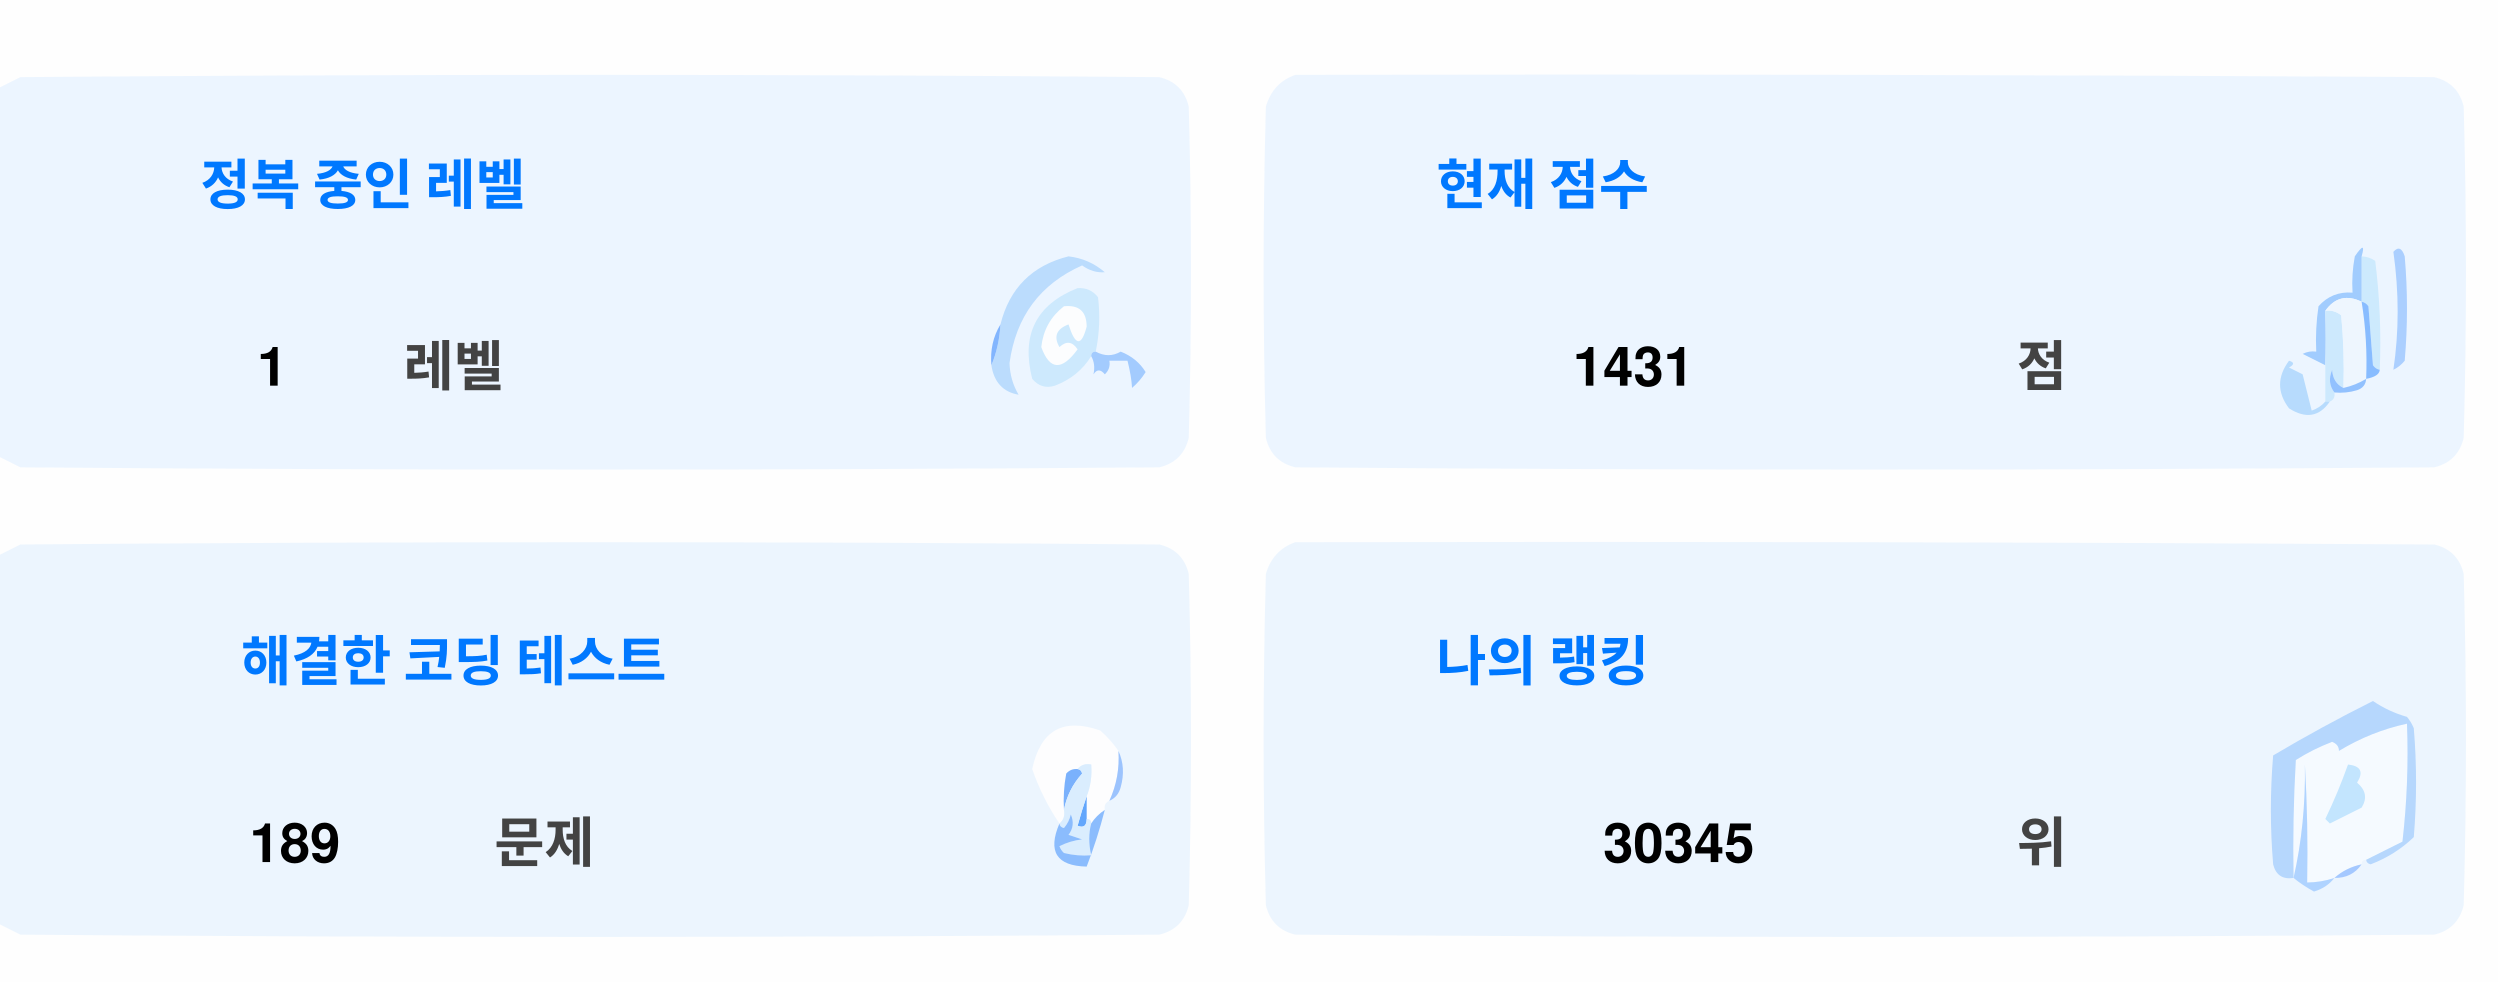
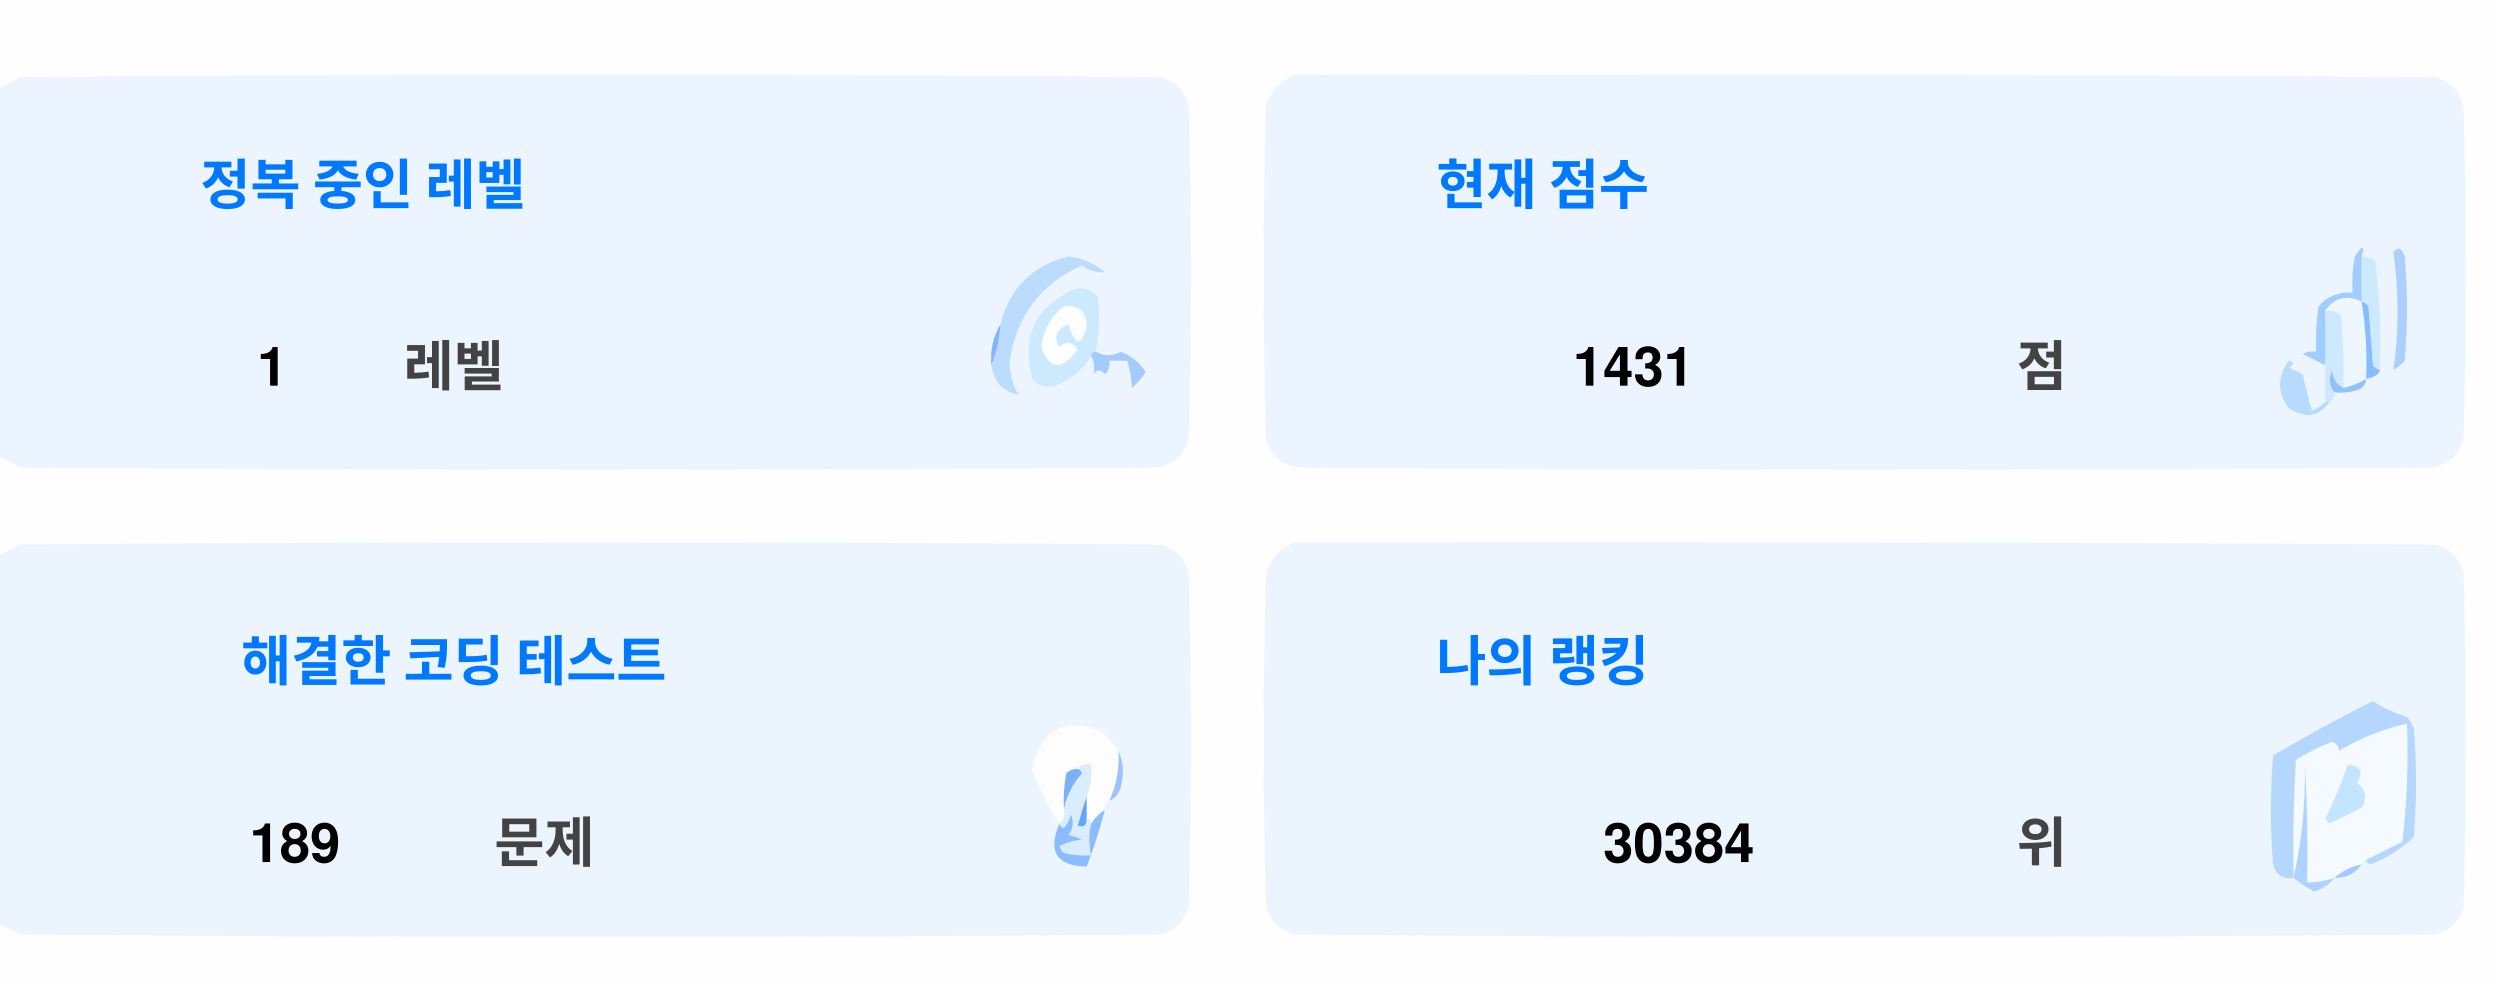
<svg xmlns="http://www.w3.org/2000/svg" version="1.1" width="551px" height="217px" style="shape-rendering:geometricPrecision; text-rendering:geometricPrecision; image-rendering:optimizeQuality; fill-rule:evenodd; clip-rule:evenodd">
  <style>.title {fill: #434343;font-size: 1rem;line-height: 1.5rem;font-weight: bold;font-family: -apple-system, BlinkMacSystemFont, Segoe UI, Helvetica, Arial, sans-serif, Apple Color Emoji, Segoe UI Emoji;}.desc {fill: #434343;font-size: 2.5rem;font-weight: bold;line-height: 1.5rem;font-family: -apple-system, BlinkMacSystemFont, Segoe UI, Helvetica, Arial, sans-serif, Apple Color Emoji, Segoe UI Emoji;}.desc-2 {fill: #434343;font-size: 1rem;font-weight: bold;line-height: 1.5rem;font-family: -apple-system, BlinkMacSystemFont, Segoe UI, Helvetica, Arial, sans-serif, Apple Color Emoji, Segoe UI Emoji;}.text, .desc {animation: twinkling 4s ease-in-out infinite;}@keyframes twinkling {40% { opacity: 1; }50% { opacity: 0.5; }60% { opacity: 1; }70% { opacity: 0.5; }80% { opacity: 1; }}</style>
  <g>
    <path style="opacity:1" fill="#fefefe" d="M -0.5,-0.5 C 183.167,-0.5 366.833,-0.5 550.5,-0.5C 550.5,71.833 550.5,144.167 550.5,216.5C 366.833,216.5 183.167,216.5 -0.5,216.5C -0.5,212.167 -0.5,207.833 -0.5,203.5C 1.14,204.32 2.807,205.153 4.5,206C 88.167,206.667 171.833,206.667 255.5,206C 259,205.167 261.167,203 262,199.5C 262.667,175.167 262.667,150.833 262,126.5C 261.167,123 259,120.833 255.5,120C 171.833,119.333 88.167,119.333 4.5,120C 2.807,120.847 1.14,121.68 -0.5,122.5C -0.5,115.167 -0.5,107.833 -0.5,100.5C 1.14,101.32 2.807,102.153 4.5,103C 88.167,103.667 171.833,103.667 255.5,103C 259,102.167 261.167,100 262,96.5C 262.667,72.167 262.667,47.833 262,23.5C 261.167,20 259,17.833 255.5,17C 171.833,16.333 88.167,16.333 4.5,17C 2.807,17.847 1.14,18.68 -0.5,19.5C -0.5,12.833 -0.5,6.167 -0.5,-0.5 Z" />
  </g>
  <g>
    <path style="opacity:1" fill="#ecf5ff" d="M -0.5,100.5 C -0.5,73.5 -0.5,46.5 -0.5,19.5C 1.14,18.68 2.807,17.847 4.5,17C 88.167,16.333 171.833,16.333 255.5,17C 259,17.833 261.167,20 262,23.5C 262.667,47.833 262.667,72.167 262,96.5C 261.167,100 259,102.167 255.5,103C 171.833,103.667 88.167,103.667 4.5,103C 2.807,102.153 1.14,101.32 -0.5,100.5 Z" />
  </g>
  <g>
    <path style="opacity:1" fill="#ecf5ff" d="M 285.5,16.5 C 369.167,16.333 452.834,16.5 536.5,17C 540,17.833 542.167,20 543,23.5C 543.667,47.833 543.667,72.167 543,96.5C 542.167,100 540,102.167 536.5,103C 452.833,103.667 369.167,103.667 285.5,103C 282,102.167 279.833,100 279,96.5C 278.333,72.167 278.333,47.833 279,23.5C 280.018,19.985 282.185,17.652 285.5,16.5 Z" />
  </g>
  <g>
    <path style="opacity:1" fill="#cdeafd" d="M 520.5,56.5 C 521.583,56.539 522.583,56.873 523.5,57.5C 524.498,65.472 524.831,73.472 524.5,81.5C 523.883,81.389 523.383,81.056 523,80.5C 522.667,76.167 522.333,71.833 522,67.5C 521.617,66.944 521.117,66.611 520.5,66.5C 520.5,63.167 520.5,59.833 520.5,56.5 Z" />
  </g>
  <g>
    <path style="opacity:1" fill="#abcfff" d="M 527.5,55.5 C 528.566,54.308 529.399,54.641 530,56.5C 530.667,64.167 530.667,71.833 530,79.5C 529.311,80.357 528.478,81.023 527.5,81.5C 528.758,73.08 528.758,64.414 527.5,55.5 Z" />
  </g>
  <g>
    <path style="opacity:1" fill="#bbdcfd" d="M 218.5,80.5 C 219.657,77.727 220.324,74.727 220.5,71.5C 222.49,63.51 227.49,58.51 235.5,56.5C 238.528,56.847 241.194,58.014 243.5,60C 241.744,60.141 240.078,59.641 238.5,58.5C 229.247,62.607 223.914,69.773 222.5,80C 222.565,82.526 223.232,84.859 224.5,87C 221.07,86.397 219.07,84.231 218.5,80.5 Z" />
  </g>
  <g>
    <path style="opacity:1" fill="#cde9fd" d="M 241.5,77.5 C 240.833,77.5 240.5,77.833 240.5,78.5C 238.628,81.529 235.961,83.695 232.5,85C 230.536,85.624 228.869,85.124 227.5,83.5C 225.021,73.791 228.354,67.124 237.5,63.5C 239.374,63.39 240.874,64.056 242,65.5C 242.497,69.524 242.331,73.524 241.5,77.5 Z" />
  </g>
  <g>
    <path style="opacity:1" fill="#fcfdfe" d="M 234.5,67.5 C 237.826,67.162 239.493,68.662 239.5,72C 238.334,76.434 237,76.267 235.5,71.5C 232.832,72.515 232.166,74.182 233.5,76.5C 235.017,75.089 236.351,75.256 237.5,77C 234.006,81.771 231.34,81.605 229.5,76.5C 229.904,72.771 231.571,69.771 234.5,67.5 Z" />
  </g>
  <g>
    <path style="opacity:1" fill="#a1ccfe" d="M 520.5,56.5 C 520.5,59.833 520.5,63.167 520.5,66.5C 517.238,64.922 514.572,65.589 512.5,68.5C 512.617,72.81 512.617,76.81 512.5,80.5C 510.86,79.68 509.193,78.847 507.5,78C 508.448,77.517 509.448,77.35 510.5,77.5C 510.335,74.15 510.502,70.817 511,67.5C 512.995,65.253 515.495,64.253 518.5,64.5C 518.336,61.813 518.503,59.146 519,56.5C 520.731,53.969 521.231,53.969 520.5,56.5 Z" />
  </g>
  <g>
    <path style="opacity:1" fill="#cde9fd" d="M 512.5,68.5 C 513.822,68.33 514.989,68.663 516,69.5C 516.499,74.823 516.666,80.156 516.5,85.5C 514.955,84.77 514.122,83.437 514,81.5C 513.22,83.387 513.387,85.054 514.5,86.5C 514.672,87.492 514.338,88.158 513.5,88.5C 513.167,88.5 512.833,88.5 512.5,88.5C 512.5,85.833 512.5,83.167 512.5,80.5C 512.617,76.81 512.617,72.81 512.5,68.5 Z" />
  </g>
  <g>
    <path style="opacity:1" fill="#eef6fe" d="M 520.5,66.5 C 521.407,72.106 521.74,77.773 521.5,83.5C 519.95,84.441 518.284,85.108 516.5,85.5C 516.666,80.156 516.499,74.823 516,69.5C 514.989,68.663 513.822,68.33 512.5,68.5C 514.572,65.589 517.238,64.922 520.5,66.5 Z" />
  </g>
  <g>
    <path style="opacity:1" fill="#88bcff" d="M 520.5,66.5 C 521.117,66.611 521.617,66.944 522,67.5C 522.333,71.833 522.667,76.167 523,80.5C 523.383,81.056 523.883,81.389 524.5,81.5C 524.445,82.469 523.445,83.136 521.5,83.5C 521.74,77.773 521.407,72.106 520.5,66.5 Z" />
  </g>
  <g>
    <path style="opacity:1" fill="#82b5fe" d="M 220.5,71.5 C 220.324,74.727 219.657,77.727 218.5,80.5C 218.215,77.171 218.882,74.171 220.5,71.5 Z" />
  </g>
  <g>
    <path style="opacity:1" fill="#a3cbfe" d="M 240.5,78.5 C 240.5,77.833 240.833,77.5 241.5,77.5C 243.391,78.536 245.224,78.536 247,77.5C 249.391,78.429 251.225,79.929 252.5,82C 251.681,83.319 250.681,84.486 249.5,85.5C 249.409,83.777 249.075,81.777 248.5,79.5C 247.167,79.5 245.833,79.5 244.5,79.5C 244.719,80.675 244.386,81.675 243.5,82.5C 242.575,81.359 241.741,81.359 241,82.5C 241.331,80.981 241.164,79.648 240.5,78.5 Z" />
  </g>
  <g>
    <path style="opacity:1" fill="#b7dbfd" d="M 512.5,88.5 C 512.833,88.5 513.167,88.5 513.5,88.5C 511.199,91.857 508.199,92.357 504.5,90C 501.872,86.535 501.872,83.035 504.5,79.5C 505.696,79.846 505.696,80.346 504.5,81C 505.5,81.5 506.5,82 507.5,82.5C 508.167,85.167 508.833,87.833 509.5,90.5C 510.739,90.058 511.739,89.391 512.5,88.5 Z" />
  </g>
  <g>
    <path style="opacity:1" fill="#92c1fe" d="M 516.5,85.5 C 518.284,85.108 519.95,84.441 521.5,83.5C 521.423,84.75 520.756,85.583 519.5,86C 517.866,86.493 516.199,86.66 514.5,86.5C 513.387,85.054 513.22,83.387 514,81.5C 514.122,83.437 514.955,84.77 516.5,85.5 Z" />
  </g>
  <g>
    <path style="opacity:1" fill="#ecf5fe" d="M -0.5,203.5 C -0.5,176.5 -0.5,149.5 -0.5,122.5C 1.14,121.68 2.807,120.847 4.5,120C 88.167,119.333 171.833,119.333 255.5,120C 259,120.833 261.167,123 262,126.5C 262.667,150.833 262.667,175.167 262,199.5C 261.167,203 259,205.167 255.5,206C 171.833,206.667 88.167,206.667 4.5,206C 2.807,205.153 1.14,204.32 -0.5,203.5 Z" />
  </g>
  <g>
    <path style="opacity:1" fill="#ecf5fe" d="M 285.5,119.5 C 369.167,119.333 452.834,119.5 536.5,120C 540,120.833 542.167,123 543,126.5C 543.667,150.833 543.667,175.167 543,199.5C 542.167,203 540,205.167 536.5,206C 452.833,206.667 369.167,206.667 285.5,206C 282,205.167 279.833,203 279,199.5C 278.333,175.167 278.333,150.833 279,126.5C 280.018,122.985 282.185,120.652 285.5,119.5 Z" />
  </g>
  <g>
    <path style="opacity:1" fill="#fdfdfe" d="M 246.5,165.5 C 246.758,169.367 246.092,173.034 244.5,176.5C 243.662,176.842 243.328,177.508 243.5,178.5C 242.272,179.306 241.272,180.306 240.5,181.5C 240.5,180.833 240.167,180.5 239.5,180.5C 239.5,178.833 239.5,177.167 239.5,175.5C 240.369,173.283 240.702,170.95 240.5,168.5C 239.209,168.263 238.209,168.596 237.5,169.5C 236.504,169.414 235.671,169.748 235,170.5C 234.503,173.146 234.336,175.813 234.5,178.5C 234.737,179.791 234.404,180.791 233.5,181.5C 230.986,177.806 228.986,173.806 227.5,169.5C 229.309,160.957 234.309,158.124 242.5,161C 244.07,162.397 245.404,163.897 246.5,165.5 Z" />
  </g>
  <g>
    <path style="opacity:1" fill="#f5faff" d="M 521.5,189.5 C 520.833,189.5 520.5,189.833 520.5,190.5C 518.181,190.992 516.181,191.992 514.5,193.5C 512.565,194.15 510.565,194.483 508.5,194.5C 508.666,185.827 508.5,177.16 508,168.5C 508.141,177.227 507.308,185.56 505.5,193.5C 505.334,184.827 505.5,176.16 506,167.5C 508.527,165.903 511.194,164.57 514,163.5C 515.011,163.892 515.511,164.559 515.5,165.5C 520.21,162.641 525.21,160.641 530.5,159.5C 530.831,168.192 530.498,176.859 529.5,185.5C 526.807,186.847 524.14,188.18 521.5,189.5 Z" />
  </g>
  <g>
    <path style="opacity:1" fill="#b6d7fd" d="M 521.5,189.5 C 524.14,188.18 526.807,186.847 529.5,185.5C 530.498,176.859 530.831,168.192 530.5,159.5C 525.21,160.641 520.21,162.641 515.5,165.5C 515.511,164.559 515.011,163.892 514,163.5C 511.194,164.57 508.527,165.903 506,167.5C 505.5,176.16 505.334,184.827 505.5,193.5C 503.089,193.863 501.589,192.863 501,190.5C 500.333,182.5 500.333,174.5 501,166.5C 508.173,162.246 515.507,158.246 523,154.5C 525.304,156.068 527.804,157.235 530.5,158C 531.126,158.75 531.626,159.584 532,160.5C 532.667,168.5 532.667,176.5 532,184.5C 529.292,187.111 526.125,189.111 522.5,190.5C 521.893,190.376 521.56,190.043 521.5,189.5 Z" />
  </g>
  <g>
    <path style="opacity:1" fill="#c3e5fe" d="M 517.5,168.5 C 520.317,168.801 520.984,170.134 519.5,172.5C 521.439,174.122 521.772,175.956 520.5,178C 518.167,179.167 515.833,180.333 513.5,181.5C 513.167,181.167 512.833,180.833 512.5,180.5C 514.414,176.515 516.081,172.515 517.5,168.5 Z" />
  </g>
  <g>
    <path style="opacity:1" fill="#7ab1fc" d="M 237.5,169.5 C 238.043,169.56 238.376,169.893 238.5,170.5C 236.395,172.836 235.062,175.503 234.5,178.5C 234.336,175.813 234.503,173.146 235,170.5C 235.671,169.748 236.504,169.414 237.5,169.5 Z" />
  </g>
  <g>
    <path style="opacity:1" fill="#afd3ff" d="M 514.5,193.5 C 513.378,194.947 511.878,195.947 510,196.5C 508.348,195.601 506.848,194.601 505.5,193.5C 507.308,185.56 508.141,177.227 508,168.5C 508.5,177.16 508.666,185.827 508.5,194.5C 510.565,194.483 512.565,194.15 514.5,193.5 Z" />
  </g>
  <g>
    <path style="opacity:1" fill="#9cc3fd" d="M 246.5,165.5 C 247.634,167.966 247.801,170.633 247,173.5C 246.623,174.942 245.79,175.942 244.5,176.5C 246.092,173.034 246.758,169.367 246.5,165.5 Z" />
  </g>
  <g>
    <path style="opacity:1" fill="#62a6fc" d="M 239.5,175.5 C 239.5,177.167 239.5,178.833 239.5,180.5C 239.483,182.028 238.816,182.528 237.5,182C 238.117,179.723 238.784,177.556 239.5,175.5 Z" />
  </g>
  <g>
    <path style="opacity:1" fill="#daedfe" d="M 237.5,169.5 C 238.209,168.596 239.209,168.263 240.5,168.5C 240.702,170.95 240.369,173.283 239.5,175.5C 238.784,177.556 238.117,179.723 237.5,182C 238.816,182.528 239.483,182.028 239.5,180.5C 240.167,180.5 240.5,180.833 240.5,181.5C 239.918,183.669 239.918,186.002 240.5,188.5C 238.473,188.662 236.473,188.495 234.5,188C 234.043,187.586 233.709,187.086 233.5,186.5C 235.078,185.702 236.744,185.202 238.5,185C 237.5,184.667 236.5,184.333 235.5,184C 236.554,182.612 236.72,181.112 236,179.5C 235.751,180.624 235.251,181.624 234.5,182.5C 233.893,182.376 233.56,182.043 233.5,181.5C 234.404,180.791 234.737,179.791 234.5,178.5C 235.062,175.503 236.395,172.836 238.5,170.5C 238.376,169.893 238.043,169.56 237.5,169.5 Z" />
  </g>
  <g>
    <path style="opacity:1" fill="#8bbcfd" d="M 243.5,178.5 C 242.395,182.803 241.062,186.969 239.5,191C 232.857,190.847 230.857,187.68 233.5,181.5C 233.56,182.043 233.893,182.376 234.5,182.5C 235.251,181.624 235.751,180.624 236,179.5C 236.72,181.112 236.554,182.612 235.5,184C 236.5,184.333 237.5,184.667 238.5,185C 236.744,185.202 235.078,185.702 233.5,186.5C 233.709,187.086 234.043,187.586 234.5,188C 236.473,188.495 238.473,188.662 240.5,188.5C 239.918,186.002 239.918,183.669 240.5,181.5C 241.272,180.306 242.272,179.306 243.5,178.5 Z" />
  </g>
  <g>
    <path style="opacity:1" fill="#a4c8ff" d="M 520.5,190.5 C 519.089,192.539 517.089,193.539 514.5,193.5C 516.181,191.992 518.181,190.992 520.5,190.5 Z" />
  </g>
  <text text-anchor="middle" x="80" y="45" class="title" style="fill:#0078ff;" stroke="#none" stroke-width="1">정복 중인 레벨</text>
  <text text-anchor="middle" x="60" y="85" class="desc" style="fill:#000000;" stroke="#none" stroke-width="1">1</text>
  <text text-anchor="middle" x="100" y="85" class="desc-2" style="fill:#434343;" stroke="#none" stroke-width="1">레벨</text>
  <text text-anchor="middle" x="340" y="45" class="title" style="fill:#0078ff;" stroke="#none" stroke-width="1">현재 점수</text>
  <text text-anchor="middle" x="360" y="85" class="desc" style="fill:#000000;" stroke="#none" stroke-width="1">1431</text>
  <text text-anchor="middle" x="450" y="85" class="desc-2" style="fill:#434343;" stroke="#none" stroke-width="1">점</text>
  <text text-anchor="middle" x="100" y="150" class="title" style="fill:#0078ff;" stroke="#none" stroke-width="1">해결한 코딩 테스트</text>
  <text text-anchor="middle" x="65" y="190" class="desc" style="fill:#000000;" stroke="#none" stroke-width="1">189</text>
  <text text-anchor="middle" x="120" y="190" class="desc-2" style="fill:#434343;" stroke="#none" stroke-width="1">문제</text>
  <text text-anchor="middle" x="340" y="150" class="title" style="fill:#0078ff;" stroke="#none" stroke-width="1">나의 랭킹</text>
-   <text text-anchor="middle" x="370" y="190" class="desc" style="fill:#000000;" stroke="#none" stroke-width="1">30345</text>
+   <text text-anchor="middle" x="370" y="190" class="desc" style="fill:#000000;" stroke="#none" stroke-width="1">30384</text>
  <text text-anchor="middle" x="450" y="190" class="desc-2" style="fill:#434343;" stroke="#none" stroke-width="1">위</text>
</svg>
